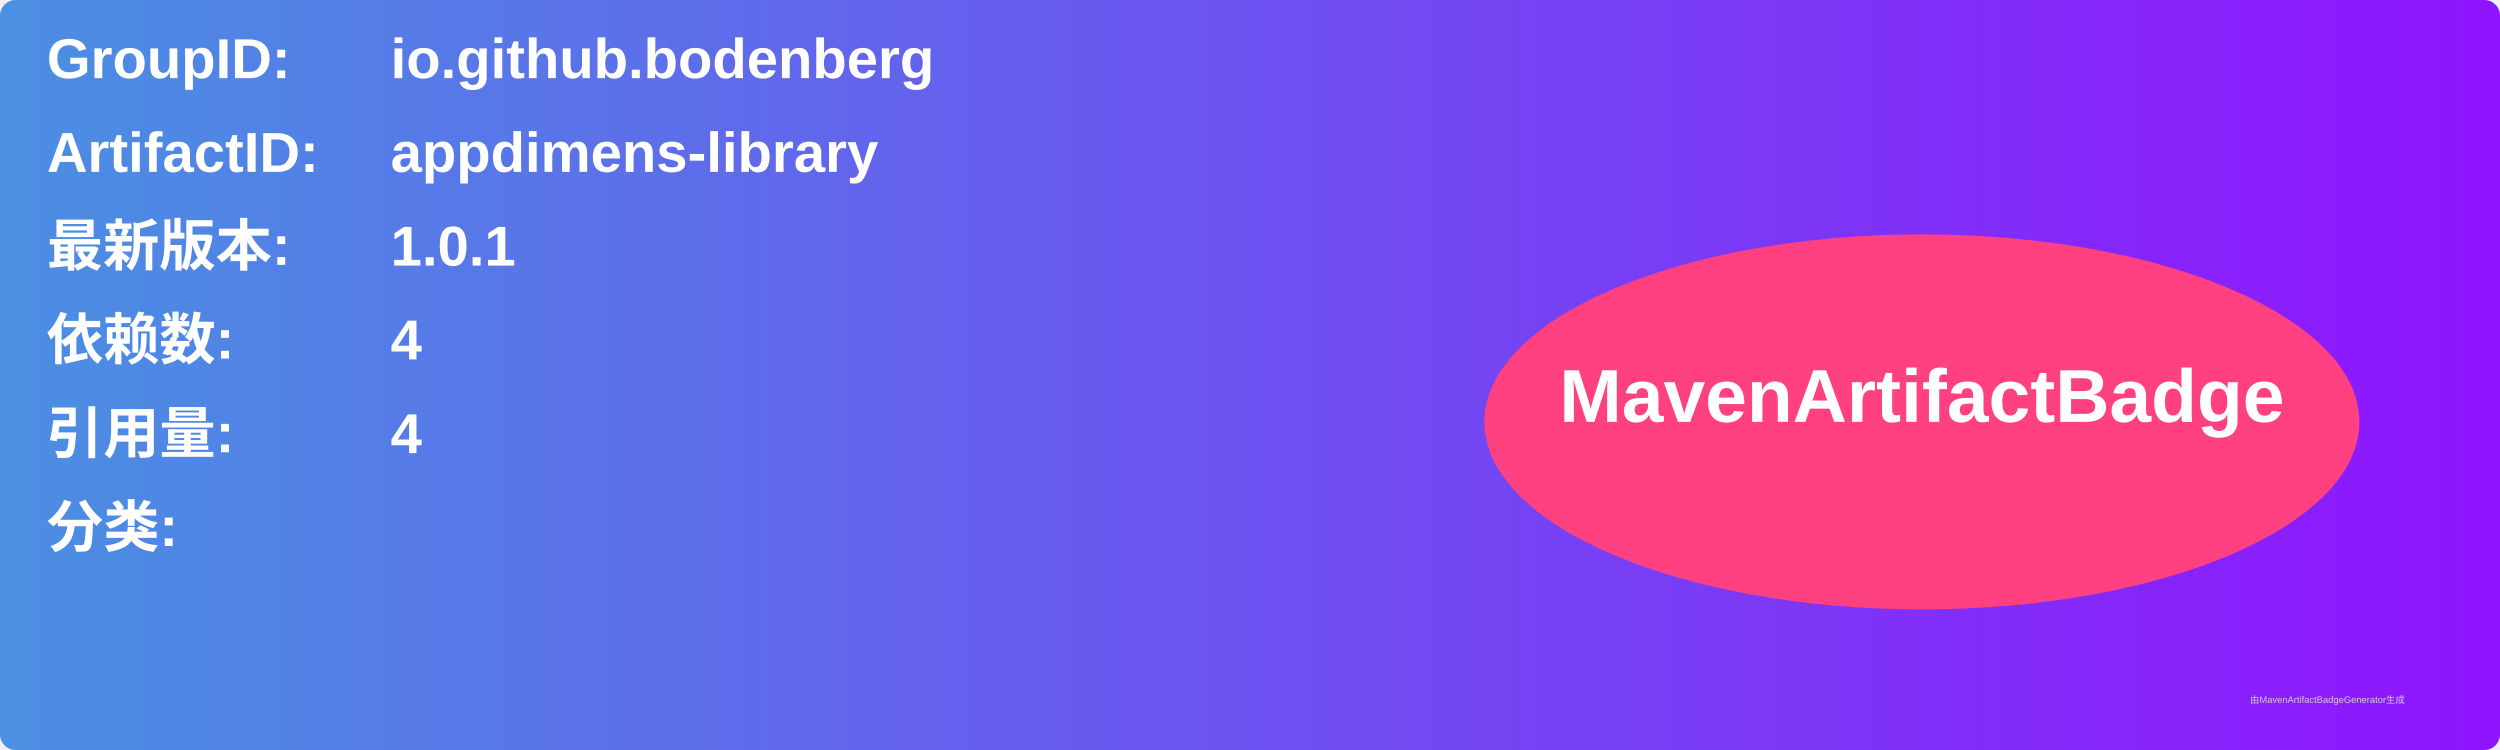
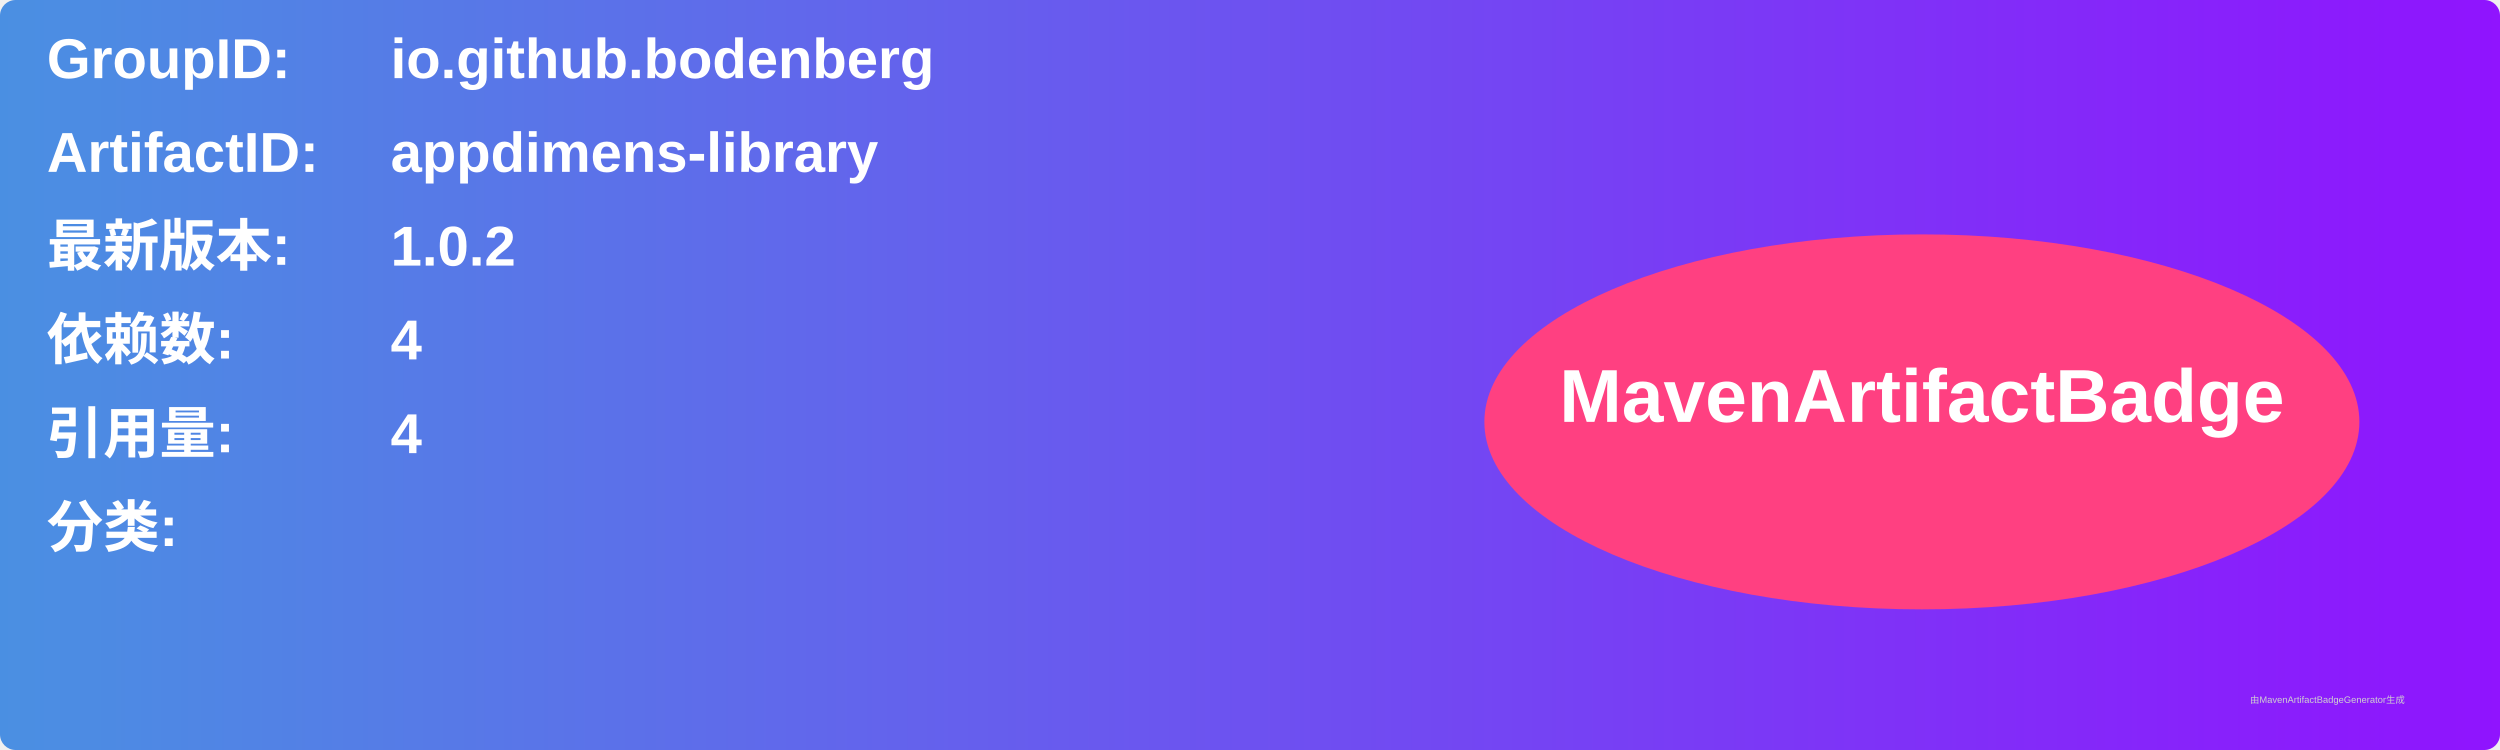
<svg xmlns="http://www.w3.org/2000/svg" width="800" height="240" viewBox="0 0 800 240">
  <linearGradient id="grad" x1="0%" y1="0%" x2="100%" y2="0%">
    <stop offset="0%" stop-color="#4a90e2" />
    <stop offset="100%" stop-color="#9013fe" />
  </linearGradient>
  <rect width="100%" height="100%" rx="5" ry="5" fill="url(#grad)" />
  <g transform="translate(15, 15)">
    <text x="0" y="10" font-family="Arial" font-size="18" fill="white" font-weight="bold" width="260">GroupID:</text>
    <text x="110" y="10" font-family="Arial" font-size="18" fill="white" font-weight="bold" width="460">io.github.bodenberg</text>
    <text x="0" y="40" font-family="Arial" font-size="18" fill="white" font-weight="bold" width="260">ArtifactID:</text>
    <text x="110" y="40" font-family="Arial" font-size="18" fill="white" font-weight="bold" width="460">appdimens-library</text>
    <text x="0" y="70" font-family="Arial" font-size="18" fill="white" font-weight="bold">最新版本:</text>
    <text x="110" y="70" font-family="Arial" font-size="18" fill="white" font-weight="bold">
-       <tspan font-weight="bold">1.0.1</tspan>
+       <tspan font-weight="bold">1.0.2</tspan>
    </text>
    <text x="0" y="100" font-family="Arial" font-size="18" fill="white" font-weight="bold">依赖数: </text>
    <text x="110" y="100" font-family="Arial" font-size="18" fill="white">
      <tspan font-weight="bold">4</tspan>
    </text>
    <text x="0" y="130" font-family="Arial" font-size="18" fill="white" font-weight="bold">引用量: </text>
    <text x="110" y="130" font-family="Arial" font-size="18" fill="white">
      <tspan font-weight="bold">4</tspan>
    </text>
    <text x="0" y="160" font-family="Arial" font-size="18" fill="white" font-weight="bold">分类:</text>
    <text x="10" y="190" font-family="Arial" font-size="10" fill="white">
      <tspan font-weight="bold" />
    </text>
    <ellipse cx="600" cy="120" rx="140" ry="60" fill="#ff4081" />
    <text x="600" y="120" text-anchor="middle" font-family="Arial" font-size="24" fill="white" font-weight="bold">MavenArtifactBadge</text>
  </g>
  <text x="720" y="225" font-family="Arial" font-size="3" fill="#d0d0d0">由MavenArtifactBadgeGenerator生成</text>
</svg>
